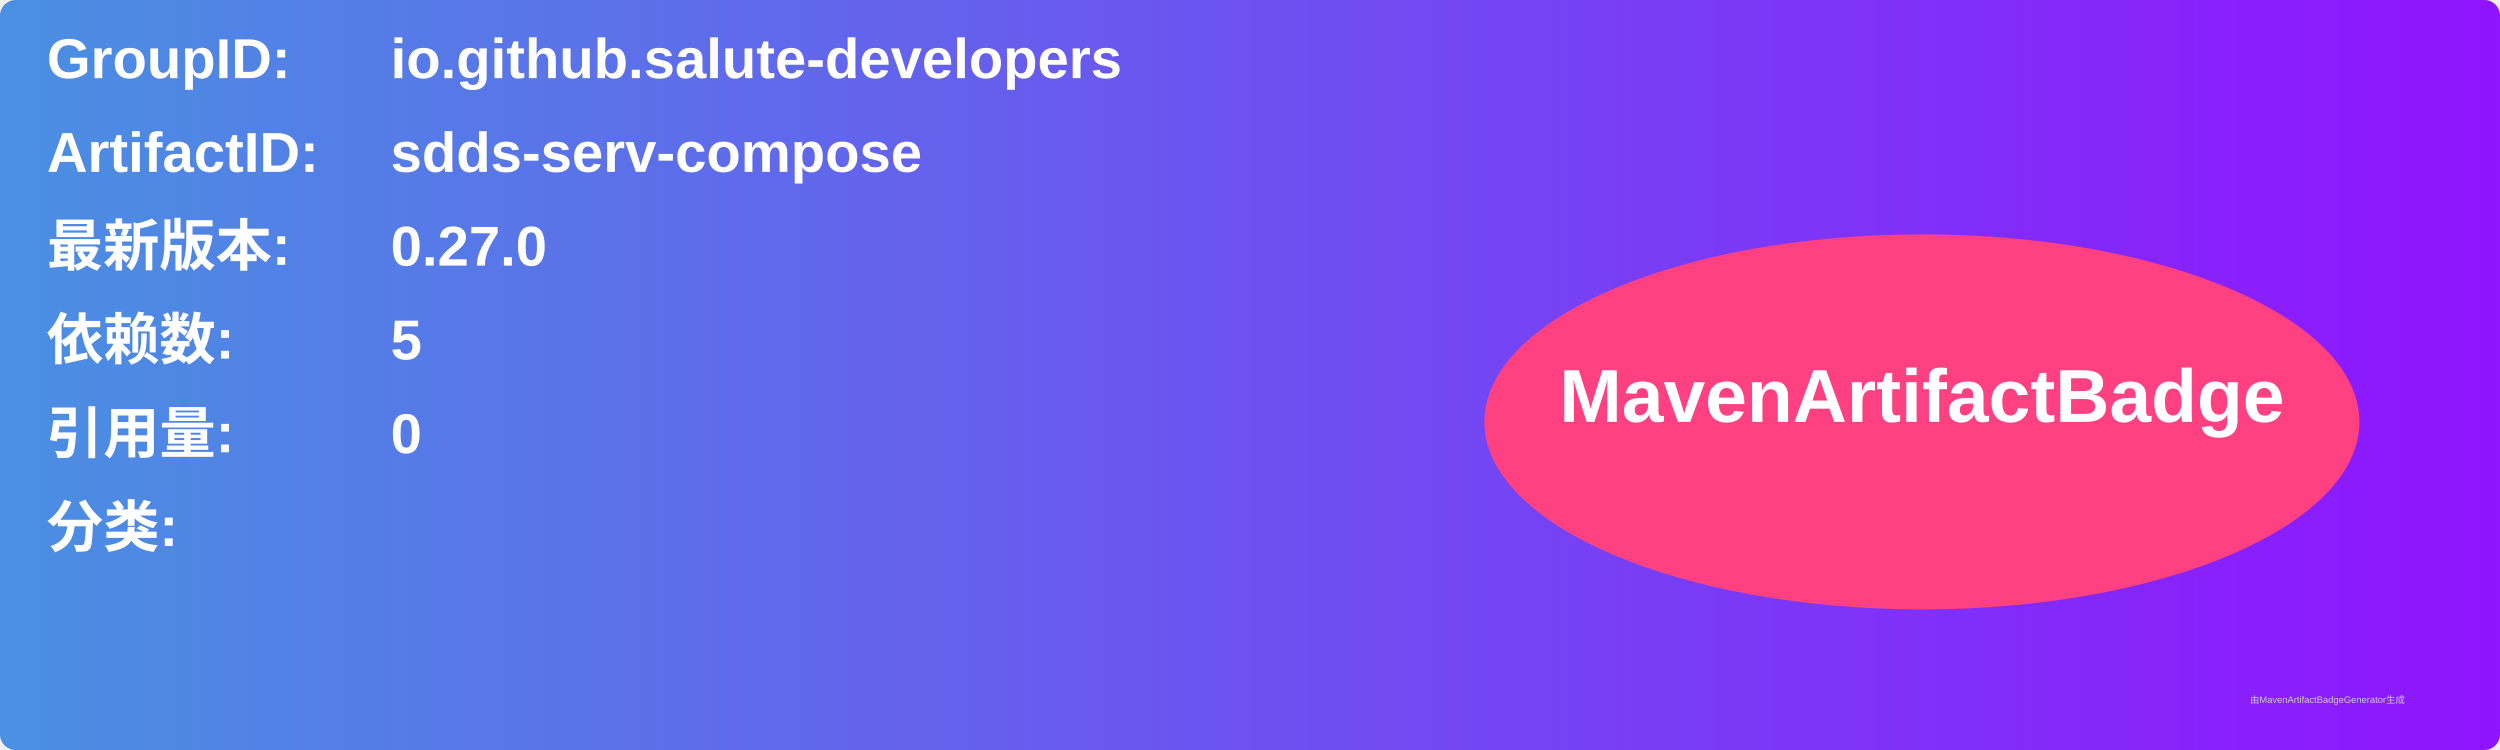
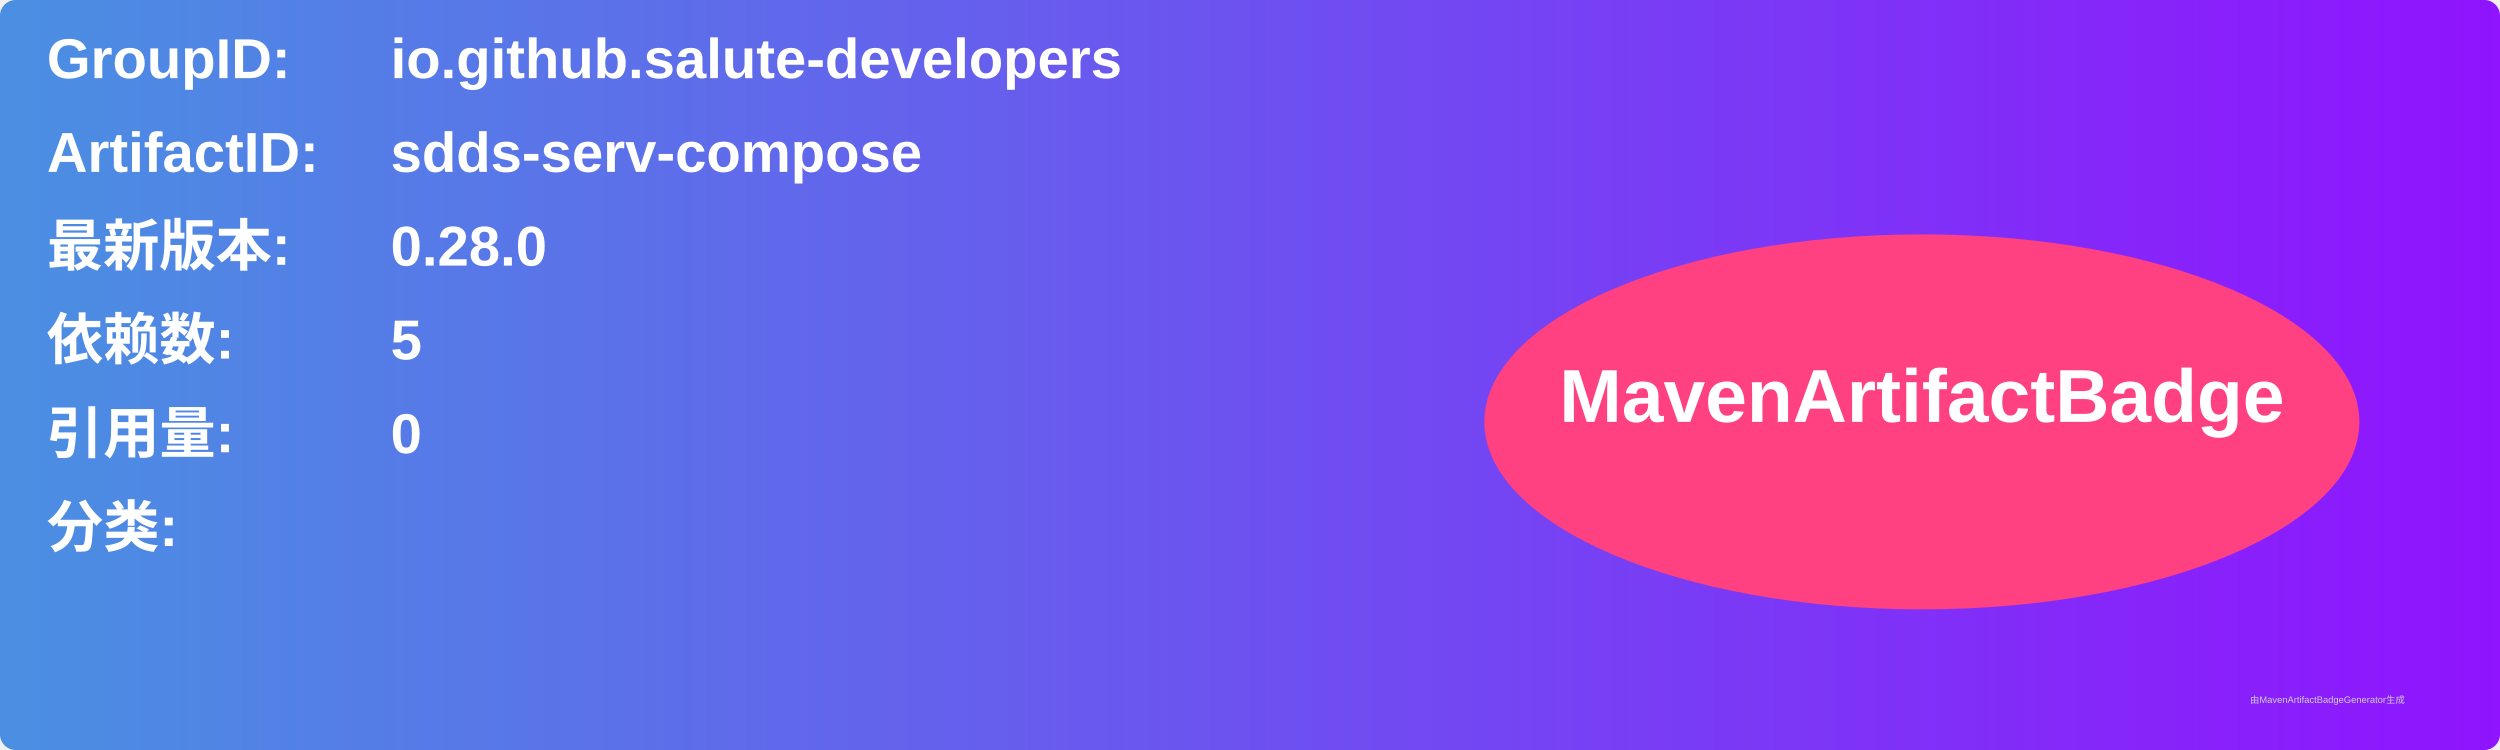
<svg xmlns="http://www.w3.org/2000/svg" width="800" height="240" viewBox="0 0 800 240">
  <linearGradient id="grad" x1="0%" y1="0%" x2="100%" y2="0%">
    <stop offset="0%" stop-color="#4a90e2" />
    <stop offset="100%" stop-color="#9013fe" />
  </linearGradient>
  <rect width="100%" height="100%" rx="5" ry="5" fill="url(#grad)" />
  <g transform="translate(15, 15)">
    <text x="0" y="10" font-family="Arial" font-size="18" fill="white" font-weight="bold" width="260">GroupID:</text>
    <text x="110" y="10" font-family="Arial" font-size="18" fill="white" font-weight="bold" width="460">io.github.salute-developers</text>
    <text x="0" y="40" font-family="Arial" font-size="18" fill="white" font-weight="bold" width="260">ArtifactID:</text>
    <text x="110" y="40" font-family="Arial" font-size="18" fill="white" font-weight="bold" width="460">sdds-serv-compose</text>
    <text x="0" y="70" font-family="Arial" font-size="18" fill="white" font-weight="bold">最新版本:</text>
    <text x="110" y="70" font-family="Arial" font-size="18" fill="white" font-weight="bold">
-       <tspan font-weight="bold">0.27.0</tspan>
+       <tspan font-weight="bold">0.28.0</tspan>
    </text>
    <text x="0" y="100" font-family="Arial" font-size="18" fill="white" font-weight="bold">依赖数: </text>
    <text x="110" y="100" font-family="Arial" font-size="18" fill="white">
      <tspan font-weight="bold">5</tspan>
    </text>
    <text x="0" y="130" font-family="Arial" font-size="18" fill="white" font-weight="bold">引用量: </text>
    <text x="110" y="130" font-family="Arial" font-size="18" fill="white">
      <tspan font-weight="bold">0</tspan>
    </text>
    <text x="0" y="160" font-family="Arial" font-size="18" fill="white" font-weight="bold">分类:</text>
    <text x="10" y="190" font-family="Arial" font-size="10" fill="white">
      <tspan font-weight="bold" />
    </text>
    <ellipse cx="600" cy="120" rx="140" ry="60" fill="#ff4081" />
    <text x="600" y="120" text-anchor="middle" font-family="Arial" font-size="24" fill="white" font-weight="bold">MavenArtifactBadge</text>
  </g>
  <text x="720" y="225" font-family="Arial" font-size="3" fill="#d0d0d0">由MavenArtifactBadgeGenerator生成</text>
</svg>
